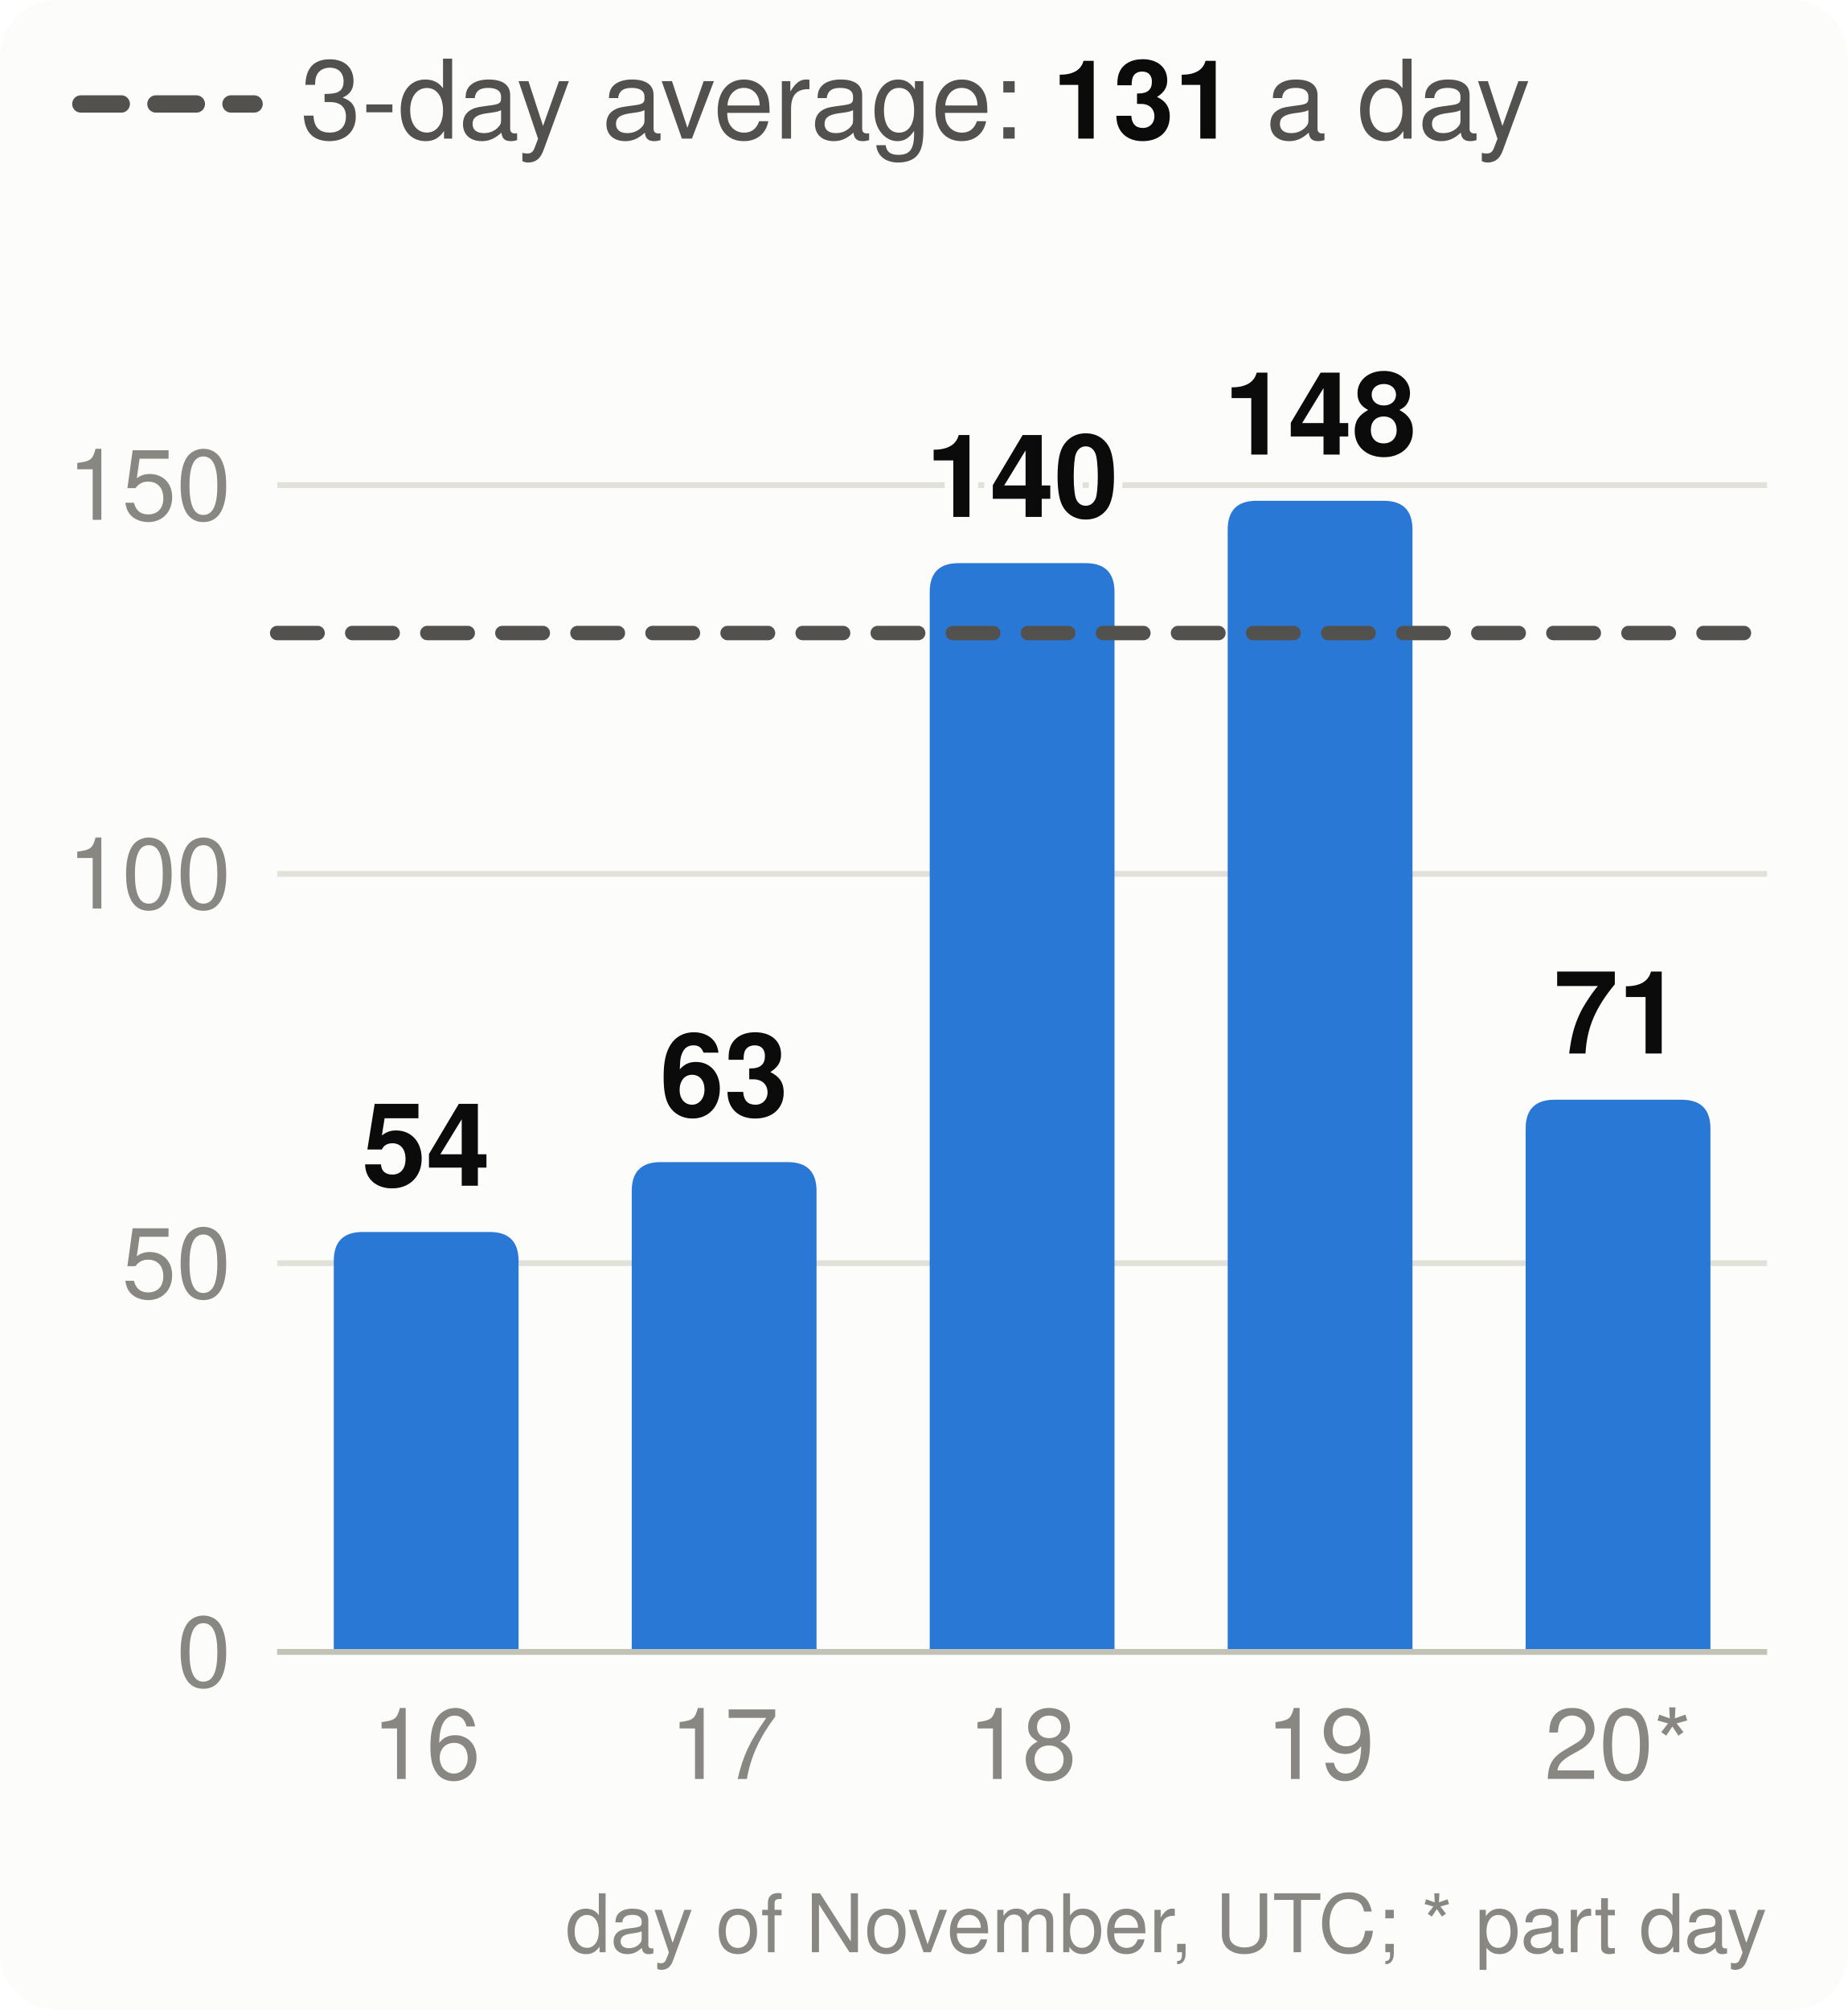
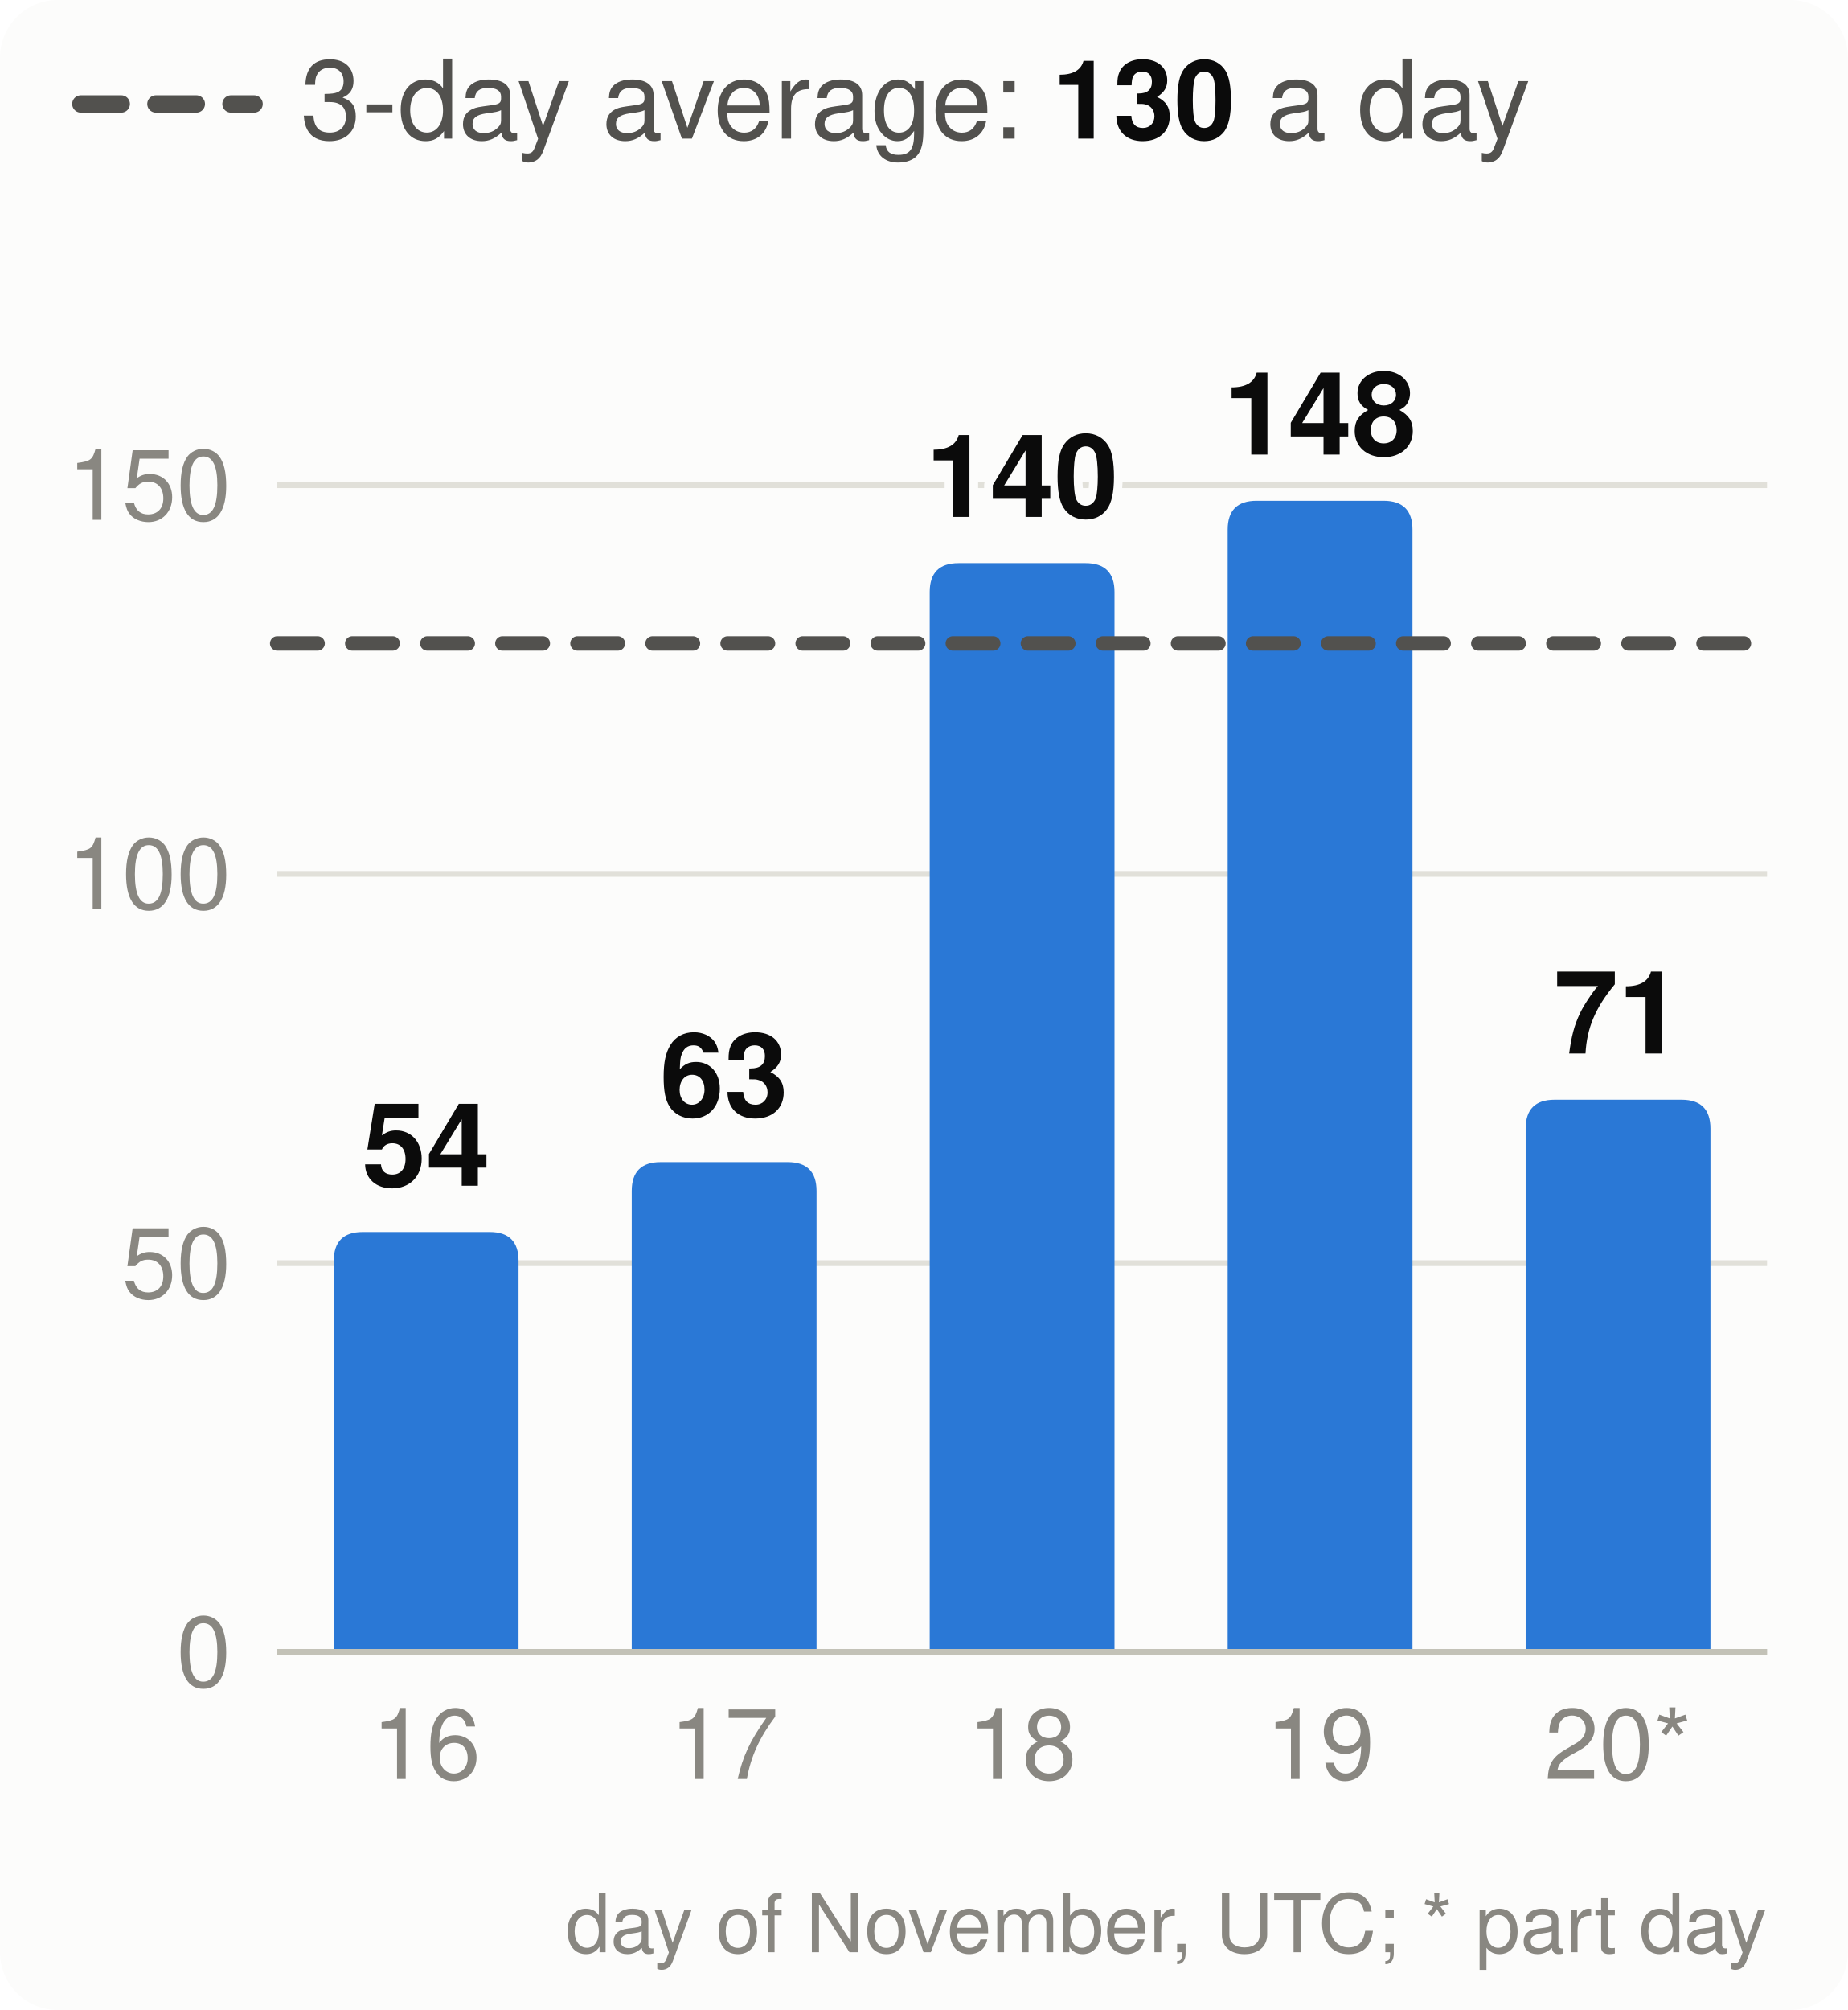
<svg xmlns="http://www.w3.org/2000/svg" viewBox="0 0 320 348" width="320" height="348" font-family="system-ui,-apple-system,Segoe UI,Helvetica,Arial,sans-serif" font-size="18" role="img" aria-label="Velocity: story points merged per day, the 3-day average and the pace needed">
  <style>.h{paint-order:stroke;stroke:#fcfcfb;stroke-width:3px;stroke-linejoin:round}.rg{stroke:#fcfcfb}@media (prefers-color-scheme: dark){.bg{fill:#1a1a19}.t1{fill:#f0efec}.t2{fill:#c3c2b7}.gr{stroke:#2c2c2a}.ax{stroke:#383835}.ld{stroke:#383835}.br{stroke:#c3c2b7}.m{stroke:#3987e5}.dp{stroke:#d95926}.v{stroke:#199e70}.i2{stroke:#c3c2b7}.i1{stroke:#f0efec}.f1{fill:#3987e5}.f2{fill:#d95926}.f3{fill:#199e70}.f4{fill:#c98500}.ev{fill:#c3c2b7}.inv{fill:#1a1a19}.done{fill:#cde2fb}.todo{fill:#52514e}.tile{fill:#262624}.h,.rg{stroke:#1a1a19}}</style>
  <rect width="320" height="348" rx="10" class="bg" fill="#fcfcfb" />
  <line x1="14" x2="44" y1="18" y2="18" class="i2" stroke="#52514e" stroke-width="3" stroke-dasharray="7 6" stroke-linecap="round" />
-   <text x="52" y="24" class="t2" fill="#52514e" font-size="19">3-day average: <tspan class="t1" fill="#0b0b0b" font-weight="700">131</tspan> a day</text>
+   <text x="52" y="24" class="t2" fill="#52514e" font-size="19">3-day average: <tspan class="t1" fill="#0b0b0b" font-weight="700">130</tspan> a day</text>
  <line x1="48" x2="306" y1="286.0" y2="286.0" class="gr" stroke="#e1e0d9" />
  <text x="40" y="292.0" text-anchor="end" class="t3" fill="#898781" font-size="17">0</text>
  <line x1="48" x2="306" y1="218.7" y2="218.7" class="gr" stroke="#e1e0d9" />
  <text x="40" y="224.7" text-anchor="end" class="t3" fill="#898781" font-size="17">50</text>
  <line x1="48" x2="306" y1="151.3" y2="151.3" class="gr" stroke="#e1e0d9" />
  <text x="40" y="157.3" text-anchor="end" class="t3" fill="#898781" font-size="17">100</text>
  <line x1="48" x2="306" y1="84.0" y2="84.0" class="gr" stroke="#e1e0d9" />
  <text x="40" y="90.0" text-anchor="end" class="t3" fill="#898781" font-size="17">150</text>
  <path d="M57.8,286.0V218.3Q57.8,213.3 62.8,213.3H84.8Q89.8,213.3 89.8,218.3V286.0Z" class="f1" fill="#2a78d6" />
  <text x="73.8" y="205.3" text-anchor="middle" class="t1 h" fill="#0b0b0b" font-size="20" font-weight="700">54</text>
  <text x="73.8" y="308" text-anchor="middle" class="t3" fill="#898781" font-size="17">16</text>
  <path d="M109.4,286.0V206.2Q109.4,201.2 114.4,201.2H136.4Q141.4,201.2 141.4,206.2V286.0Z" class="f1" fill="#2a78d6" />
  <text x="125.4" y="193.2" text-anchor="middle" class="t1 h" fill="#0b0b0b" font-size="20" font-weight="700">63</text>
  <text x="125.4" y="308" text-anchor="middle" class="t3" fill="#898781" font-size="17">17</text>
  <path d="M161.0,286.0V102.5Q161.0,97.5 166.0,97.5H188.0Q193.0,97.5 193.0,102.5V286.0Z" class="f1" fill="#2a78d6" />
  <text x="177.0" y="89.5" text-anchor="middle" class="t1 h" fill="#0b0b0b" font-size="20" font-weight="700">140</text>
  <text x="177.0" y="308" text-anchor="middle" class="t3" fill="#898781" font-size="17">18</text>
  <path d="M212.6,286.0V91.7Q212.6,86.7 217.6,86.7H239.6Q244.6,86.7 244.6,91.7V286.0Z" class="f1" fill="#2a78d6" />
  <text x="228.6" y="78.7" text-anchor="middle" class="t1 h" fill="#0b0b0b" font-size="20" font-weight="700">148</text>
  <text x="228.6" y="308" text-anchor="middle" class="t3" fill="#898781" font-size="17">19</text>
  <path d="M264.2,286.0V195.4Q264.2,190.4 269.2,190.4H291.2Q296.2,190.4 296.2,195.4V286.0Z" class="f1" fill="#2a78d6" />
  <text x="280.2" y="182.4" text-anchor="middle" class="t1 h" fill="#0b0b0b" font-size="20" font-weight="700">71</text>
  <text x="280.2" y="308" text-anchor="middle" class="t3" fill="#898781" font-size="17">20*</text>
  <line x1="48" x2="306" y1="286.0" y2="286.0" class="ax" stroke="#c3c2b7" />
-   <line x1="48" x2="306" y1="109.6" y2="109.6" class="i2" stroke="#52514e" stroke-width="2.5" stroke-dasharray="7 6" stroke-linecap="round" />
+   <line x1="48" x2="306" y1="111.4" y2="111.4" class="i2" stroke="#52514e" stroke-width="2.5" stroke-dasharray="7 6" stroke-linecap="round" />
  <text x="306" y="338" text-anchor="end" class="t3" fill="#898781" font-size="14">day of November, UTC; * part day</text>
</svg>
